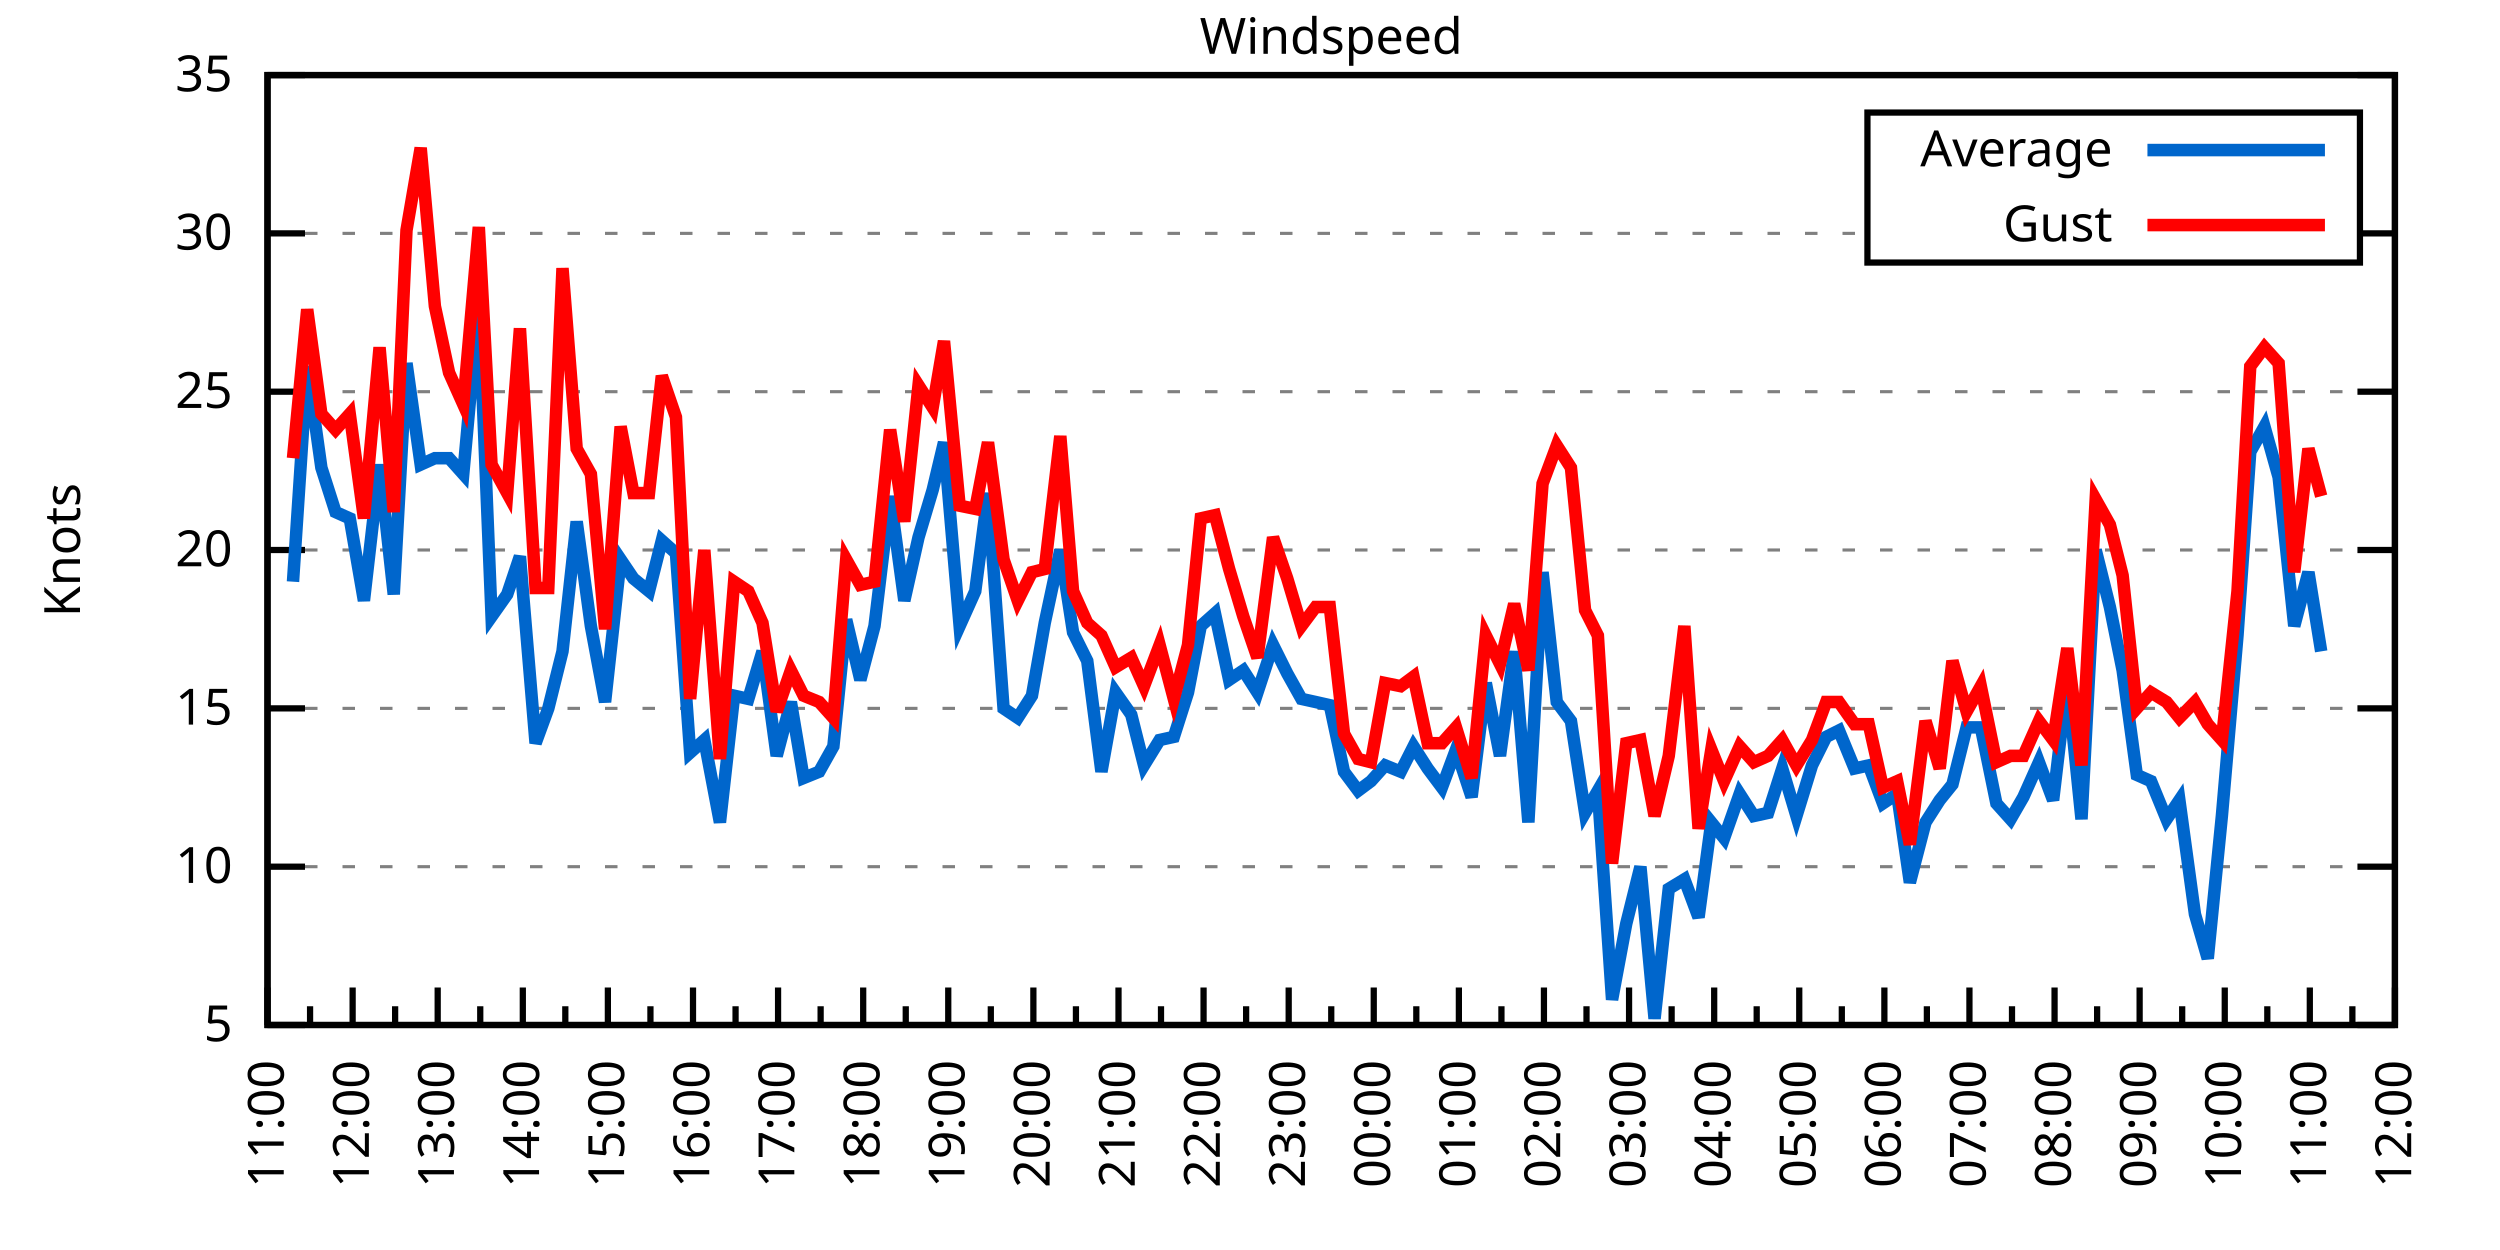
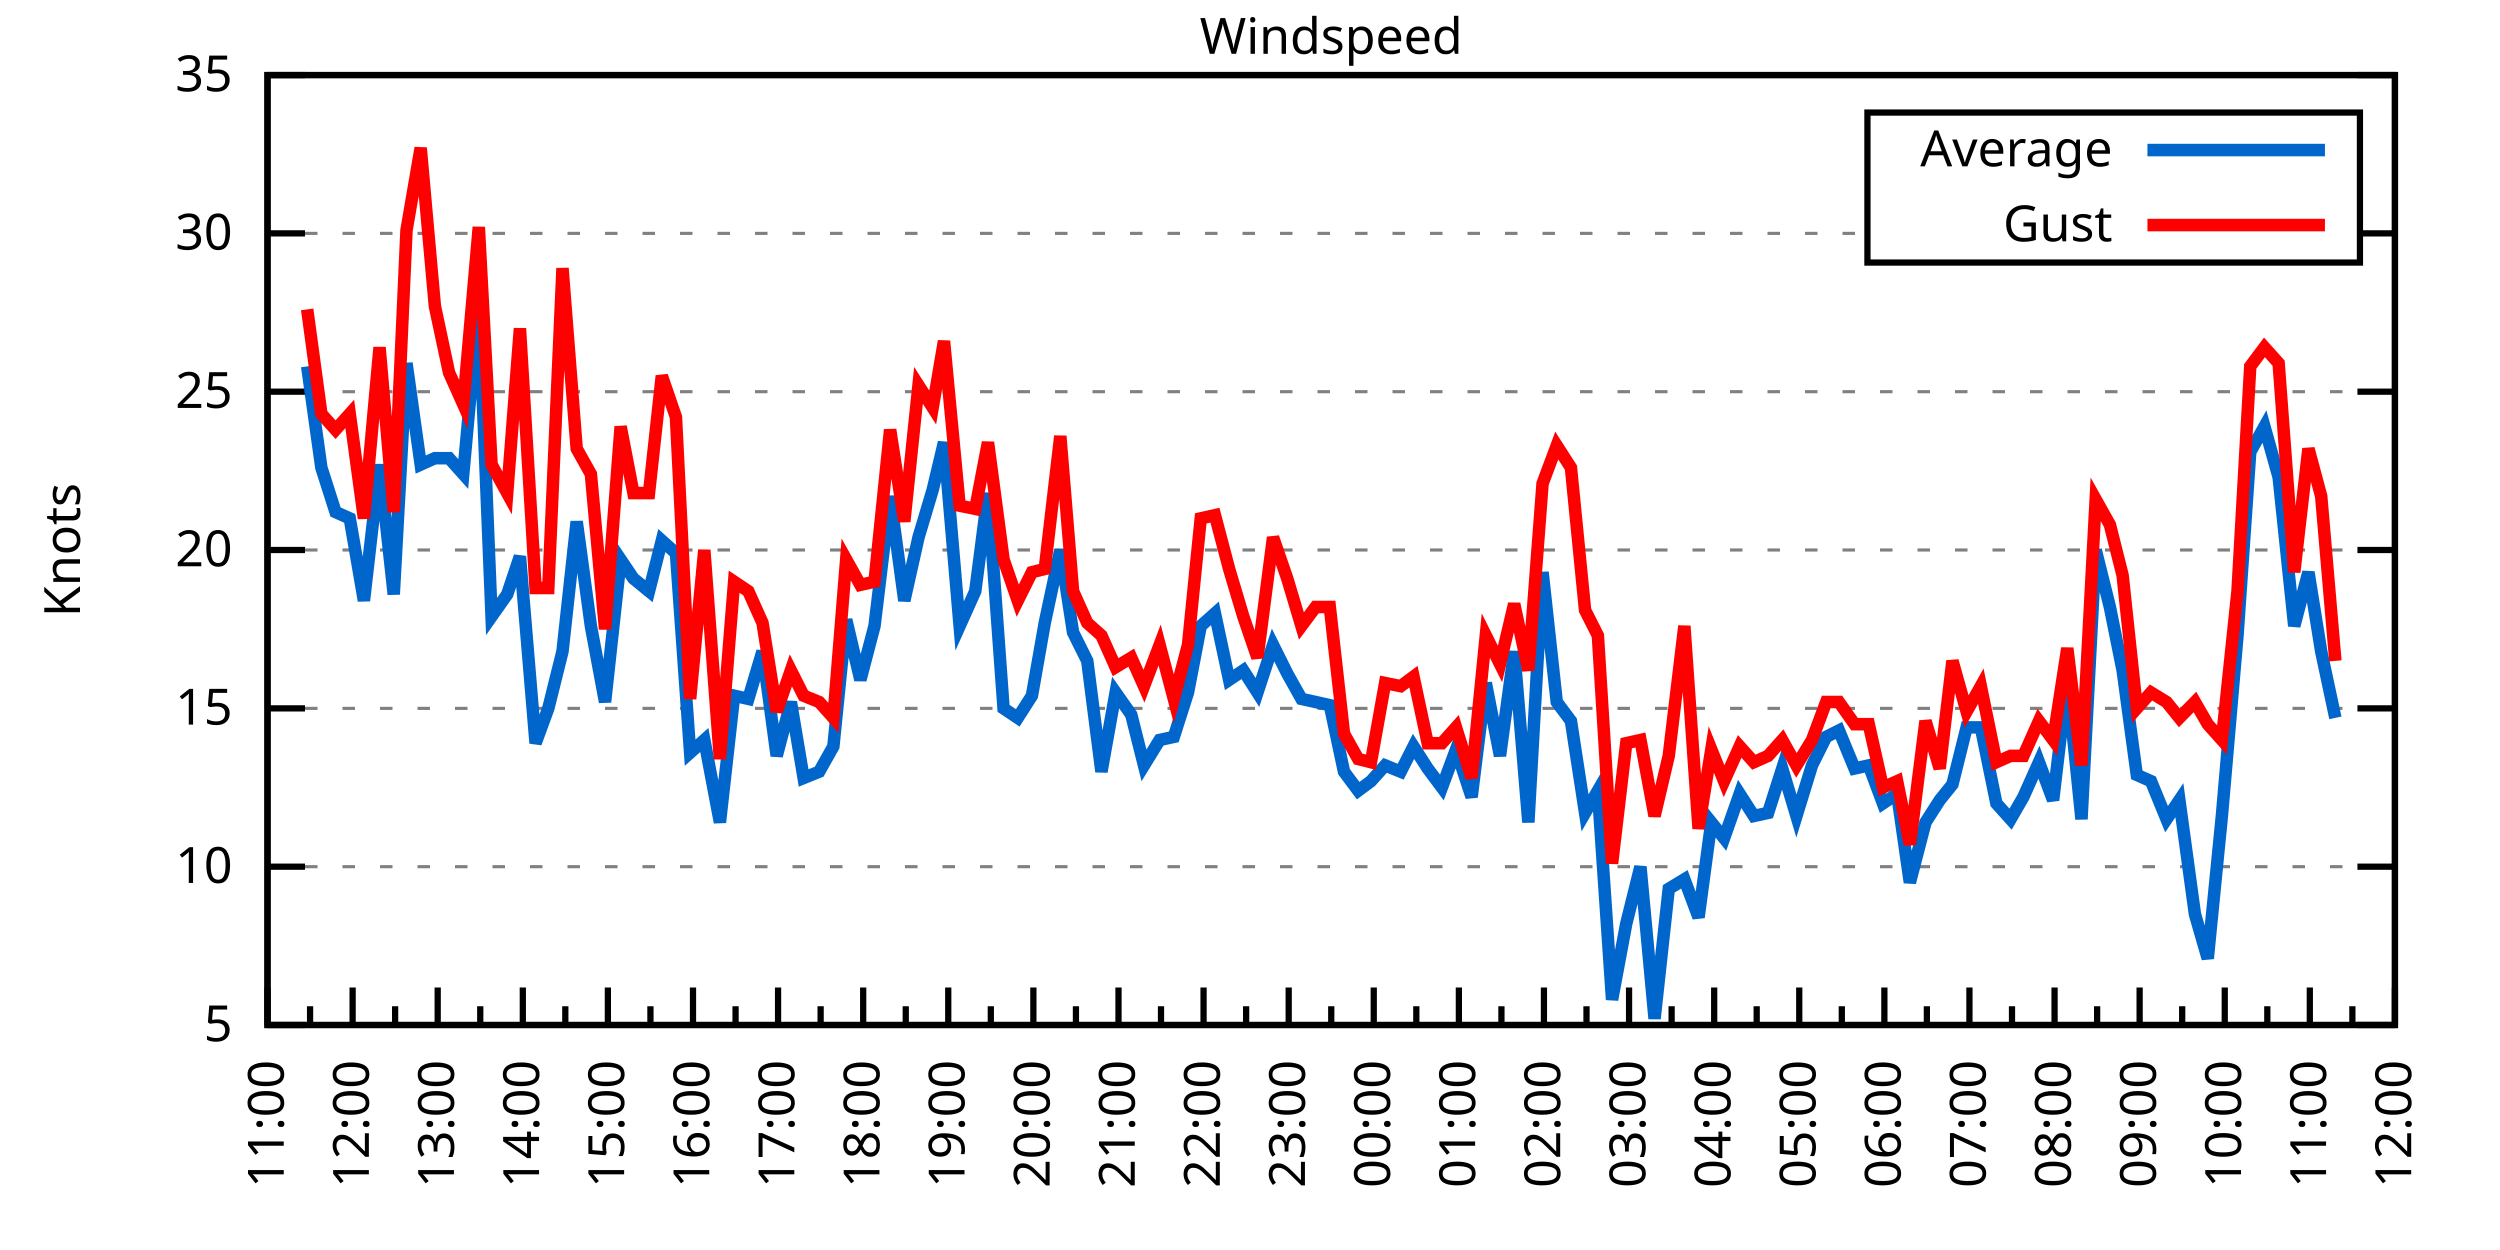
<svg xmlns="http://www.w3.org/2000/svg" xmlns:xlink="http://www.w3.org/1999/xlink" width="400" height="200" viewBox="0 0 400 200">
  <g id="gnuplot_canvas">
    <rect x="0" y="0" width="400" height="200" fill="none" />
    <defs>
      <circle id="gpDot" r="0.5" stroke-width="0.5" stroke="currentColor" />
      <path id="gpPt0" stroke-width="0.333" stroke="currentColor" d="M-1,0 h2 M0,-1 v2" />
      <path id="gpPt1" stroke-width="0.333" stroke="currentColor" d="M-1,-1 L1,1 M1,-1 L-1,1" />
      <path id="gpPt2" stroke-width="0.333" stroke="currentColor" d="M-1,0 L1,0 M0,-1 L0,1 M-1,-1 L1,1 M-1,1 L1,-1" />
      <rect id="gpPt3" stroke-width="0.333" stroke="currentColor" x="-1" y="-1" width="2" height="2" />
      <rect id="gpPt4" stroke-width="0.333" stroke="currentColor" fill="currentColor" x="-1" y="-1" width="2" height="2" />
      <circle id="gpPt5" stroke-width="0.333" stroke="currentColor" cx="0" cy="0" r="1" />
      <use xlink:href="#gpPt5" id="gpPt6" fill="currentColor" stroke="none" />
      <path id="gpPt7" stroke-width="0.333" stroke="currentColor" d="M0,-1.33 L-1.33,0.67 L1.33,0.67 z" />
      <use xlink:href="#gpPt7" id="gpPt8" fill="currentColor" stroke="none" />
      <use xlink:href="#gpPt7" id="gpPt9" stroke="currentColor" transform="rotate(180)" />
      <use xlink:href="#gpPt9" id="gpPt10" fill="currentColor" stroke="none" />
      <use xlink:href="#gpPt3" id="gpPt11" stroke="currentColor" transform="rotate(45)" />
      <use xlink:href="#gpPt11" id="gpPt12" fill="currentColor" stroke="none" />
      <path id="gpPt13" stroke-width="0.333" stroke="currentColor" d="M0,1.330 L1.265,0.411 L0.782,-1.067 L-0.782,-1.076 L-1.265,0.411 z" />
      <use xlink:href="#gpPt13" id="gpPt14" fill="currentColor" stroke="none" />
      <filter id="textbox" filterUnits="objectBoundingBox" x="0" y="0" height="1" width="1">
        <feFlood flood-color="white" flood-opacity="1" result="bgnd" />
        <feComposite in="SourceGraphic" in2="bgnd" operator="atop" />
      </filter>
      <filter id="greybox" filterUnits="objectBoundingBox" x="0" y="0" height="1" width="1">
        <feFlood flood-color="lightgrey" flood-opacity="1" result="grey" />
        <feComposite in="SourceGraphic" in2="grey" operator="atop" />
      </filter>
    </defs>
    <g fill="none" color="white" stroke="currentColor" stroke-width="1.00" stroke-linecap="butt" stroke-linejoin="miter">
</g>
    <g fill="none" color="black" stroke="currentColor" stroke-width="1.00" stroke-linecap="butt" stroke-linejoin="miter">
      <g stroke="none" shape-rendering="crispEdges">
        <polygon fill="rgb(255, 255, 255)" points="42.80,164.00 383.18,164.00 383.18,12.02 42.80,12.02 " />
      </g>
    </g>
    <g fill="none" color="black" stroke="currentColor" stroke-width="1.00" stroke-linecap="butt" stroke-linejoin="miter">
</g>
    <g fill="none" color="black" stroke="black" stroke-width="0.50" stroke-linecap="butt" stroke-linejoin="miter">
</g>
    <g fill="none" color="gray" stroke="currentColor" stroke-width="0.50" stroke-linecap="butt" stroke-linejoin="miter">
      <path stroke="gray" stroke-dasharray="2,4" class="gridline" d="M42.80,164.00 L383.19,164.00  " />
    </g>
    <g fill="none" color="gray" stroke="gray" stroke-width="1.00" stroke-linecap="butt" stroke-linejoin="miter">
</g>
    <g fill="none" color="black" stroke="currentColor" stroke-width="1.00" stroke-linecap="butt" stroke-linejoin="miter">
      <path stroke="black" d="M42.80,164.00 L48.80,164.00 M383.19,164.00 L377.19,164.00  " />
      <g transform="translate(37.20,166.60)" stroke="none" fill="black" font-family="Sans" font-size="8.00" text-anchor="end">
        <text>
          <tspan font-family="Sans"> 5</tspan>
        </text>
      </g>
    </g>
    <g fill="none" color="black" stroke="currentColor" stroke-width="1.00" stroke-linecap="butt" stroke-linejoin="miter">
</g>
    <g fill="none" color="black" stroke="black" stroke-width="0.50" stroke-linecap="butt" stroke-linejoin="miter">
</g>
    <g fill="none" color="gray" stroke="currentColor" stroke-width="0.50" stroke-linecap="butt" stroke-linejoin="miter">
      <path stroke="gray" stroke-dasharray="2,4" class="gridline" d="M42.80,138.67 L383.19,138.67  " />
    </g>
    <g fill="none" color="gray" stroke="gray" stroke-width="1.00" stroke-linecap="butt" stroke-linejoin="miter">
</g>
    <g fill="none" color="black" stroke="currentColor" stroke-width="1.00" stroke-linecap="butt" stroke-linejoin="miter">
      <path stroke="black" d="M42.80,138.67 L48.80,138.67 M383.19,138.67 L377.19,138.67  " />
      <g transform="translate(37.20,141.27)" stroke="none" fill="black" font-family="Sans" font-size="8.00" text-anchor="end">
        <text>
          <tspan font-family="Sans"> 10</tspan>
        </text>
      </g>
    </g>
    <g fill="none" color="black" stroke="currentColor" stroke-width="1.00" stroke-linecap="butt" stroke-linejoin="miter">
</g>
    <g fill="none" color="black" stroke="black" stroke-width="0.50" stroke-linecap="butt" stroke-linejoin="miter">
</g>
    <g fill="none" color="gray" stroke="currentColor" stroke-width="0.50" stroke-linecap="butt" stroke-linejoin="miter">
      <path stroke="gray" stroke-dasharray="2,4" class="gridline" d="M42.80,113.34 L383.19,113.34  " />
    </g>
    <g fill="none" color="gray" stroke="gray" stroke-width="1.00" stroke-linecap="butt" stroke-linejoin="miter">
</g>
    <g fill="none" color="black" stroke="currentColor" stroke-width="1.00" stroke-linecap="butt" stroke-linejoin="miter">
      <path stroke="black" d="M42.80,113.34 L48.80,113.34 M383.19,113.34 L377.19,113.34  " />
      <g transform="translate(37.20,115.94)" stroke="none" fill="black" font-family="Sans" font-size="8.00" text-anchor="end">
        <text>
          <tspan font-family="Sans"> 15</tspan>
        </text>
      </g>
    </g>
    <g fill="none" color="black" stroke="currentColor" stroke-width="1.00" stroke-linecap="butt" stroke-linejoin="miter">
</g>
    <g fill="none" color="black" stroke="black" stroke-width="0.50" stroke-linecap="butt" stroke-linejoin="miter">
</g>
    <g fill="none" color="gray" stroke="currentColor" stroke-width="0.50" stroke-linecap="butt" stroke-linejoin="miter">
      <path stroke="gray" stroke-dasharray="2,4" class="gridline" d="M42.80,88.00 L383.19,88.00  " />
    </g>
    <g fill="none" color="gray" stroke="gray" stroke-width="1.00" stroke-linecap="butt" stroke-linejoin="miter">
</g>
    <g fill="none" color="black" stroke="currentColor" stroke-width="1.00" stroke-linecap="butt" stroke-linejoin="miter">
      <path stroke="black" d="M42.80,88.00 L48.80,88.00 M383.19,88.00 L377.19,88.00  " />
      <g transform="translate(37.20,90.60)" stroke="none" fill="black" font-family="Sans" font-size="8.00" text-anchor="end">
        <text>
          <tspan font-family="Sans"> 20</tspan>
        </text>
      </g>
    </g>
    <g fill="none" color="black" stroke="currentColor" stroke-width="1.00" stroke-linecap="butt" stroke-linejoin="miter">
</g>
    <g fill="none" color="black" stroke="black" stroke-width="0.50" stroke-linecap="butt" stroke-linejoin="miter">
</g>
    <g fill="none" color="gray" stroke="currentColor" stroke-width="0.50" stroke-linecap="butt" stroke-linejoin="miter">
      <path stroke="gray" stroke-dasharray="2,4" class="gridline" d="M42.80,62.67 L383.19,62.67  " />
    </g>
    <g fill="none" color="gray" stroke="gray" stroke-width="1.00" stroke-linecap="butt" stroke-linejoin="miter">
</g>
    <g fill="none" color="black" stroke="currentColor" stroke-width="1.00" stroke-linecap="butt" stroke-linejoin="miter">
      <path stroke="black" d="M42.80,62.67 L48.80,62.67 M383.19,62.67 L377.19,62.67  " />
      <g transform="translate(37.20,65.27)" stroke="none" fill="black" font-family="Sans" font-size="8.00" text-anchor="end">
        <text>
          <tspan font-family="Sans"> 25</tspan>
        </text>
      </g>
    </g>
    <g fill="none" color="black" stroke="currentColor" stroke-width="1.00" stroke-linecap="butt" stroke-linejoin="miter">
</g>
    <g fill="none" color="black" stroke="black" stroke-width="0.50" stroke-linecap="butt" stroke-linejoin="miter">
</g>
    <g fill="none" color="gray" stroke="currentColor" stroke-width="0.50" stroke-linecap="butt" stroke-linejoin="miter">
      <path stroke="gray" stroke-dasharray="2,4" class="gridline" d="M42.80,37.34 L298.79,37.34 M377.59,37.34 L383.19,37.34  " />
    </g>
    <g fill="none" color="gray" stroke="gray" stroke-width="1.00" stroke-linecap="butt" stroke-linejoin="miter">
</g>
    <g fill="none" color="black" stroke="currentColor" stroke-width="1.00" stroke-linecap="butt" stroke-linejoin="miter">
      <path stroke="black" d="M42.80,37.34 L48.80,37.34 M383.19,37.34 L377.19,37.34  " />
      <g transform="translate(37.20,39.94)" stroke="none" fill="black" font-family="Sans" font-size="8.00" text-anchor="end">
        <text>
          <tspan font-family="Sans"> 30</tspan>
        </text>
      </g>
    </g>
    <g fill="none" color="black" stroke="currentColor" stroke-width="1.00" stroke-linecap="butt" stroke-linejoin="miter">
</g>
    <g fill="none" color="black" stroke="black" stroke-width="0.50" stroke-linecap="butt" stroke-linejoin="miter">
</g>
    <g fill="none" color="gray" stroke="currentColor" stroke-width="0.50" stroke-linecap="butt" stroke-linejoin="miter">
      <path stroke="gray" stroke-dasharray="2,4" class="gridline" d="M42.80,12.01 L383.19,12.01  " />
    </g>
    <g fill="none" color="gray" stroke="gray" stroke-width="1.00" stroke-linecap="butt" stroke-linejoin="miter">
</g>
    <g fill="none" color="black" stroke="currentColor" stroke-width="1.00" stroke-linecap="butt" stroke-linejoin="miter">
      <path stroke="black" d="M42.80,12.01 L48.80,12.01 M383.19,12.01 L377.19,12.01  " />
      <g transform="translate(37.20,14.61)" stroke="none" fill="black" font-family="Sans" font-size="8.00" text-anchor="end">
        <text>
          <tspan font-family="Sans"> 35</tspan>
        </text>
      </g>
    </g>
    <g fill="none" color="black" stroke="currentColor" stroke-width="1.00" stroke-linecap="butt" stroke-linejoin="miter">
      <path stroke="black" d="M42.80,164.00 L42.80,158.00  " />
      <g transform="translate(45.40,169.60) rotate(270)" stroke="none" fill="black" font-family="Sans" font-size="8.00" text-anchor="end">
        <text>
          <tspan font-family="Sans">11:00</tspan>
        </text>
      </g>
    </g>
    <g fill="none" color="black" stroke="currentColor" stroke-width="1.00" stroke-linecap="butt" stroke-linejoin="miter">
      <path stroke="black" d="M49.61,164.00 L49.61,161.00 M56.42,164.00 L56.42,158.00  " />
      <g transform="translate(59.02,169.60) rotate(270)" stroke="none" fill="black" font-family="Sans" font-size="8.00" text-anchor="end">
        <text>
          <tspan font-family="Sans">12:00</tspan>
        </text>
      </g>
    </g>
    <g fill="none" color="black" stroke="currentColor" stroke-width="1.00" stroke-linecap="butt" stroke-linejoin="miter">
      <path stroke="black" d="M63.22,164.00 L63.22,161.00 M70.03,164.00 L70.03,158.00  " />
      <g transform="translate(72.63,169.60) rotate(270)" stroke="none" fill="black" font-family="Sans" font-size="8.00" text-anchor="end">
        <text>
          <tspan font-family="Sans">13:00</tspan>
        </text>
      </g>
    </g>
    <g fill="none" color="black" stroke="currentColor" stroke-width="1.00" stroke-linecap="butt" stroke-linejoin="miter">
      <path stroke="black" d="M76.84,164.00 L76.84,161.00 M83.65,164.00 L83.65,158.00  " />
      <g transform="translate(86.25,169.60) rotate(270)" stroke="none" fill="black" font-family="Sans" font-size="8.00" text-anchor="end">
        <text>
          <tspan font-family="Sans">14:00</tspan>
        </text>
      </g>
    </g>
    <g fill="none" color="black" stroke="currentColor" stroke-width="1.00" stroke-linecap="butt" stroke-linejoin="miter">
      <path stroke="black" d="M90.45,164.00 L90.45,161.00 M97.26,164.00 L97.26,158.00  " />
      <g transform="translate(99.86,169.60) rotate(270)" stroke="none" fill="black" font-family="Sans" font-size="8.00" text-anchor="end">
        <text>
          <tspan font-family="Sans">15:00</tspan>
        </text>
      </g>
    </g>
    <g fill="none" color="black" stroke="currentColor" stroke-width="1.00" stroke-linecap="butt" stroke-linejoin="miter">
      <path stroke="black" d="M104.07,164.00 L104.07,161.00 M110.88,164.00 L110.88,158.00  " />
      <g transform="translate(113.48,169.60) rotate(270)" stroke="none" fill="black" font-family="Sans" font-size="8.00" text-anchor="end">
        <text>
          <tspan font-family="Sans">16:00</tspan>
        </text>
      </g>
    </g>
    <g fill="none" color="black" stroke="currentColor" stroke-width="1.00" stroke-linecap="butt" stroke-linejoin="miter">
      <path stroke="black" d="M117.69,164.00 L117.69,161.00 M124.49,164.00 L124.49,158.00  " />
      <g transform="translate(127.09,169.60) rotate(270)" stroke="none" fill="black" font-family="Sans" font-size="8.00" text-anchor="end">
        <text>
          <tspan font-family="Sans">17:00</tspan>
        </text>
      </g>
    </g>
    <g fill="none" color="black" stroke="currentColor" stroke-width="1.00" stroke-linecap="butt" stroke-linejoin="miter">
      <path stroke="black" d="M131.30,164.00 L131.30,161.00 M138.11,164.00 L138.11,158.00  " />
      <g transform="translate(140.71,169.60) rotate(270)" stroke="none" fill="black" font-family="Sans" font-size="8.00" text-anchor="end">
        <text>
          <tspan font-family="Sans">18:00</tspan>
        </text>
      </g>
    </g>
    <g fill="none" color="black" stroke="currentColor" stroke-width="1.00" stroke-linecap="butt" stroke-linejoin="miter">
      <path stroke="black" d="M144.92,164.00 L144.92,161.00 M151.72,164.00 L151.72,158.00  " />
      <g transform="translate(154.32,169.60) rotate(270)" stroke="none" fill="black" font-family="Sans" font-size="8.00" text-anchor="end">
        <text>
          <tspan font-family="Sans">19:00</tspan>
        </text>
      </g>
    </g>
    <g fill="none" color="black" stroke="currentColor" stroke-width="1.00" stroke-linecap="butt" stroke-linejoin="miter">
      <path stroke="black" d="M158.53,164.00 L158.53,161.00 M165.34,164.00 L165.34,158.00  " />
      <g transform="translate(167.94,169.60) rotate(270)" stroke="none" fill="black" font-family="Sans" font-size="8.00" text-anchor="end">
        <text>
          <tspan font-family="Sans">20:00</tspan>
        </text>
      </g>
    </g>
    <g fill="none" color="black" stroke="currentColor" stroke-width="1.00" stroke-linecap="butt" stroke-linejoin="miter">
      <path stroke="black" d="M172.15,164.00 L172.15,161.00 M178.96,164.00 L178.96,158.00  " />
      <g transform="translate(181.56,169.60) rotate(270)" stroke="none" fill="black" font-family="Sans" font-size="8.00" text-anchor="end">
        <text>
          <tspan font-family="Sans">21:00</tspan>
        </text>
      </g>
    </g>
    <g fill="none" color="black" stroke="currentColor" stroke-width="1.00" stroke-linecap="butt" stroke-linejoin="miter">
      <path stroke="black" d="M185.76,164.00 L185.76,161.00 M192.57,164.00 L192.57,158.00  " />
      <g transform="translate(195.17,169.60) rotate(270)" stroke="none" fill="black" font-family="Sans" font-size="8.00" text-anchor="end">
        <text>
          <tspan font-family="Sans">22:00</tspan>
        </text>
      </g>
    </g>
    <g fill="none" color="black" stroke="currentColor" stroke-width="1.00" stroke-linecap="butt" stroke-linejoin="miter">
      <path stroke="black" d="M199.38,164.00 L199.38,161.00 M206.19,164.00 L206.19,158.00  " />
      <g transform="translate(208.79,169.60) rotate(270)" stroke="none" fill="black" font-family="Sans" font-size="8.00" text-anchor="end">
        <text>
          <tspan font-family="Sans">23:00</tspan>
        </text>
      </g>
    </g>
    <g fill="none" color="black" stroke="currentColor" stroke-width="1.00" stroke-linecap="butt" stroke-linejoin="miter">
      <path stroke="black" d="M213.00,164.00 L213.00,161.00 M219.80,164.00 L219.80,158.00  " />
      <g transform="translate(222.40,169.60) rotate(270)" stroke="none" fill="black" font-family="Sans" font-size="8.00" text-anchor="end">
        <text>
          <tspan font-family="Sans">00:00</tspan>
        </text>
      </g>
    </g>
    <g fill="none" color="black" stroke="currentColor" stroke-width="1.00" stroke-linecap="butt" stroke-linejoin="miter">
      <path stroke="black" d="M226.61,164.00 L226.61,161.00 M233.42,164.00 L233.42,158.00  " />
      <g transform="translate(236.02,169.60) rotate(270)" stroke="none" fill="black" font-family="Sans" font-size="8.00" text-anchor="end">
        <text>
          <tspan font-family="Sans">01:00</tspan>
        </text>
      </g>
    </g>
    <g fill="none" color="black" stroke="currentColor" stroke-width="1.00" stroke-linecap="butt" stroke-linejoin="miter">
      <path stroke="black" d="M240.23,164.00 L240.23,161.00 M247.03,164.00 L247.03,158.00  " />
      <g transform="translate(249.63,169.60) rotate(270)" stroke="none" fill="black" font-family="Sans" font-size="8.00" text-anchor="end">
        <text>
          <tspan font-family="Sans">02:00</tspan>
        </text>
      </g>
    </g>
    <g fill="none" color="black" stroke="currentColor" stroke-width="1.00" stroke-linecap="butt" stroke-linejoin="miter">
      <path stroke="black" d="M253.84,164.00 L253.84,161.00 M260.65,164.00 L260.65,158.00  " />
      <g transform="translate(263.25,169.60) rotate(270)" stroke="none" fill="black" font-family="Sans" font-size="8.00" text-anchor="end">
        <text>
          <tspan font-family="Sans">03:00</tspan>
        </text>
      </g>
    </g>
    <g fill="none" color="black" stroke="currentColor" stroke-width="1.00" stroke-linecap="butt" stroke-linejoin="miter">
      <path stroke="black" d="M267.46,164.00 L267.46,161.00 M274.27,164.00 L274.27,158.00  " />
      <g transform="translate(276.87,169.60) rotate(270)" stroke="none" fill="black" font-family="Sans" font-size="8.00" text-anchor="end">
        <text>
          <tspan font-family="Sans">04:00</tspan>
        </text>
      </g>
    </g>
    <g fill="none" color="black" stroke="currentColor" stroke-width="1.00" stroke-linecap="butt" stroke-linejoin="miter">
      <path stroke="black" d="M281.07,164.00 L281.07,161.00 M287.88,164.00 L287.88,158.00  " />
      <g transform="translate(290.48,169.60) rotate(270)" stroke="none" fill="black" font-family="Sans" font-size="8.00" text-anchor="end">
        <text>
          <tspan font-family="Sans">05:00</tspan>
        </text>
      </g>
    </g>
    <g fill="none" color="black" stroke="currentColor" stroke-width="1.00" stroke-linecap="butt" stroke-linejoin="miter">
      <path stroke="black" d="M294.69,164.00 L294.69,161.00 M301.50,164.00 L301.50,158.00  " />
      <g transform="translate(304.10,169.60) rotate(270)" stroke="none" fill="black" font-family="Sans" font-size="8.00" text-anchor="end">
        <text>
          <tspan font-family="Sans">06:00</tspan>
        </text>
      </g>
    </g>
    <g fill="none" color="black" stroke="currentColor" stroke-width="1.00" stroke-linecap="butt" stroke-linejoin="miter">
      <path stroke="black" d="M308.30,164.00 L308.30,161.00 M315.11,164.00 L315.11,158.00  " />
      <g transform="translate(317.71,169.60) rotate(270)" stroke="none" fill="black" font-family="Sans" font-size="8.00" text-anchor="end">
        <text>
          <tspan font-family="Sans">07:00</tspan>
        </text>
      </g>
    </g>
    <g fill="none" color="black" stroke="currentColor" stroke-width="1.00" stroke-linecap="butt" stroke-linejoin="miter">
      <path stroke="black" d="M321.92,164.00 L321.92,161.00 M328.73,164.00 L328.73,158.00  " />
      <g transform="translate(331.33,169.60) rotate(270)" stroke="none" fill="black" font-family="Sans" font-size="8.00" text-anchor="end">
        <text>
          <tspan font-family="Sans">08:00</tspan>
        </text>
      </g>
    </g>
    <g fill="none" color="black" stroke="currentColor" stroke-width="1.00" stroke-linecap="butt" stroke-linejoin="miter">
      <path stroke="black" d="M335.54,164.00 L335.54,161.00 M342.34,164.00 L342.34,158.00  " />
      <g transform="translate(344.94,169.60) rotate(270)" stroke="none" fill="black" font-family="Sans" font-size="8.00" text-anchor="end">
        <text>
          <tspan font-family="Sans">09:00</tspan>
        </text>
      </g>
    </g>
    <g fill="none" color="black" stroke="currentColor" stroke-width="1.00" stroke-linecap="butt" stroke-linejoin="miter">
      <path stroke="black" d="M349.15,164.00 L349.15,161.00 M355.96,164.00 L355.96,158.00  " />
      <g transform="translate(358.56,169.60) rotate(270)" stroke="none" fill="black" font-family="Sans" font-size="8.00" text-anchor="end">
        <text>
          <tspan font-family="Sans">10:00</tspan>
        </text>
      </g>
    </g>
    <g fill="none" color="black" stroke="currentColor" stroke-width="1.00" stroke-linecap="butt" stroke-linejoin="miter">
      <path stroke="black" d="M362.77,164.00 L362.77,161.00 M369.57,164.00 L369.57,158.00  " />
      <g transform="translate(372.17,169.60) rotate(270)" stroke="none" fill="black" font-family="Sans" font-size="8.00" text-anchor="end">
        <text>
          <tspan font-family="Sans">11:00</tspan>
        </text>
      </g>
    </g>
    <g fill="none" color="black" stroke="currentColor" stroke-width="1.00" stroke-linecap="butt" stroke-linejoin="miter">
      <path stroke="black" d="M376.38,164.00 L376.38,161.00 M383.19,164.00 L383.19,158.00  " />
      <g transform="translate(385.79,169.60) rotate(270)" stroke="none" fill="black" font-family="Sans" font-size="8.00" text-anchor="end">
        <text>
          <tspan font-family="Sans">12:00</tspan>
        </text>
      </g>
    </g>
    <g fill="none" color="black" stroke="currentColor" stroke-width="1.00" stroke-linecap="butt" stroke-linejoin="miter">
</g>
    <g fill="none" color="black" stroke="currentColor" stroke-width="1.00" stroke-linecap="butt" stroke-linejoin="miter">
      <path stroke="black" d="M42.80,12.01 L42.80,164.00 L383.19,164.00 L383.19,12.01 L42.80,12.01 Z  " />
    </g>
    <g fill="none" color="black" stroke="currentColor" stroke-width="1.00" stroke-linecap="butt" stroke-linejoin="miter">
      <g transform="translate(12.80,88.01) rotate(270)" stroke="none" fill="black" font-family="Sans" font-size="8.00" text-anchor="middle">
        <text>
          <tspan font-family="Sans">Knots</tspan>
        </text>
      </g>
    </g>
    <g fill="none" color="black" stroke="currentColor" stroke-width="1.00" stroke-linecap="butt" stroke-linejoin="miter">
</g>
    <g fill="none" color="black" stroke="currentColor" stroke-width="1.00" stroke-linecap="butt" stroke-linejoin="miter">
      <path stroke="black" d="M298.79,42.01 L298.79,18.01 L377.59,18.01 L377.59,42.01 L298.79,42.01 Z  " />
    </g>
    <g id="Windspeed_plot_1">
      <g fill="none" color="white" stroke="black" stroke-width="2.00" stroke-linecap="butt" stroke-linejoin="miter">
</g>
      <g fill="none" color="black" stroke="currentColor" stroke-width="2.00" stroke-linecap="butt" stroke-linejoin="miter">
        <g transform="translate(337.99,26.61)" stroke="none" fill="black" font-family="Sans" font-size="8.00" text-anchor="end">
          <text>
            <tspan font-family="Sans">Average</tspan>
          </text>
        </g>
      </g>
      <g fill="none" color="black" stroke="currentColor" stroke-width="2.00" stroke-linecap="butt" stroke-linejoin="miter">
-         <path stroke="rgb(  0, 102, 204)" d="M343.59,24.01 L371.99,24.01 M46.88,93.07 L49.15,58.62 L51.42,74.83 L53.69,81.93 L55.96,82.94 L58.23,96.11   L60.73,74.33 L63.00,95.10 L65.04,58.11 L67.31,74.33 L69.58,73.31 L71.85,73.31 L74.12,75.85 L76.61,48.49   L78.65,98.64 L81.15,95.10 L83.19,89.02 L85.69,118.91 L87.73,113.34 L90.00,104.22 L92.27,83.45 L94.54,100.16   L96.81,112.32 L99.30,89.52 L101.35,92.56 L103.84,94.59 L105.89,86.49 L108.15,88.51 L110.42,120.43 L112.69,118.40   L115.19,131.58 L117.46,111.31 L119.73,111.82 L122.00,104.22 L124.27,120.94 L126.54,112.32 L128.58,124.48 L131.07,123.47   L133.34,119.42 L135.39,99.15 L137.66,108.78 L139.92,100.16 L142.42,79.39 L144.69,96.11 L146.96,85.98 L149.23,78.38   L151.04,70.78 L153.54,100.16 L156.04,94.59 L158.08,78.89 L160.57,113.34 L162.84,114.86 L165.11,111.31 L167.16,99.66   L169.65,88.00 L171.69,101.18 L173.96,105.74 L176.23,123.47 L178.50,110.80 L181.00,114.35 L183.04,122.46 L185.54,118.40   L187.81,117.90 L190.08,110.80 L192.12,100.16 L194.39,98.14 L196.66,108.78 L198.93,107.26 L201.19,110.80 L203.69,103.20   L205.96,107.76 L208.23,111.82 L210.50,112.32 L212.77,112.83 L215.04,123.47 L217.31,126.51 L219.35,124.99 L221.62,122.46   L224.11,123.47 L226.16,119.42 L228.43,122.96 L230.70,126.00 L232.96,119.92 L235.46,127.52 L237.73,109.28 L240.00,120.94   L242.27,104.22 L244.54,131.58 L246.81,91.55 L249.08,112.32 L251.35,115.36 L253.61,130.06 L255.66,126.51 L257.93,159.95   L260.20,147.79 L262.47,138.67 L264.73,162.99 L267.00,142.21 L269.50,140.69 L271.77,146.77 L273.81,131.58 L275.85,134.11   L278.35,127.02 L280.62,130.56 L282.89,130.06 L285.16,122.96 L287.43,130.56 L289.92,122.46 L292.19,117.90 L294.23,116.88   L296.73,122.96 L299.00,122.46 L301.27,128.54 L303.54,127.02 L305.58,141.20 L308.08,131.58 L310.35,128.03 L312.39,125.50   L314.66,116.38 L316.93,116.38 L319.42,128.54 L321.69,131.07 L323.74,127.52 L326.23,121.95 L328.50,128.03 L330.77,108.78   L333.04,131.07 L335.31,88.00 L337.58,97.12 L339.62,107.26 L341.89,123.98 L344.16,124.99 L346.65,131.07 L348.70,128.03   L351.19,146.27 L353.24,153.36 L355.50,130.56 L358.00,101.68 L360.04,72.30 L362.31,68.25 L364.58,76.35 L367.08,100.16   L369.35,91.55 L371.39,104.22  " />
+         <path stroke="rgb(  0, 102, 204)" d="M343.59,24.01 L371.99,24.01 M49.15,58.62 L51.42,74.83 L53.69,81.93 L55.96,82.94 L58.23,96.11 L60.73,74.33   L63.00,95.10 L65.04,58.11 L67.31,74.33 L69.58,73.31 L71.85,73.31 L74.12,75.85 L76.61,48.49 L78.65,98.64   L81.15,95.10 L83.19,89.02 L85.69,118.91 L87.73,113.34 L90.00,104.22 L92.27,83.45 L94.54,100.16 L96.81,112.32   L99.30,89.52 L101.35,92.56 L103.84,94.59 L105.89,86.49 L108.15,88.51 L110.42,120.43 L112.69,118.40 L115.19,131.58   L117.46,111.31 L119.73,111.82 L122.00,104.22 L124.27,120.94 L126.54,112.32 L128.58,124.48 L131.07,123.47 L133.34,119.42   L135.39,99.15 L137.66,108.78 L139.92,100.16 L142.42,79.39 L144.69,96.11 L146.96,85.98 L149.23,78.38 L151.04,70.78   L153.54,100.16 L156.04,94.59 L158.08,78.89 L160.57,113.34 L162.84,114.86 L165.11,111.31 L167.16,99.66 L169.65,88.00   L171.69,101.18 L173.96,105.74 L176.23,123.47 L178.50,110.80 L181.00,114.35 L183.04,122.46 L185.54,118.40 L187.81,117.90   L190.08,110.80 L192.12,100.16 L194.39,98.14 L196.66,108.78 L198.93,107.26 L201.19,110.80 L203.69,103.20 L205.96,107.76   L208.23,111.82 L210.50,112.32 L212.77,112.83 L215.04,123.47 L217.31,126.51 L219.35,124.99 L221.62,122.46 L224.11,123.47   L226.16,119.42 L228.43,122.96 L230.70,126.00 L232.96,119.92 L235.46,127.52 L237.73,109.28 L240.00,120.94 L242.27,104.22   L244.54,131.58 L246.81,91.55 L249.08,112.32 L251.35,115.36 L253.61,130.06 L255.66,126.51 L257.93,159.95 L260.20,147.79   L262.47,138.67 L264.73,162.99 L267.00,142.21 L269.50,140.69 L271.77,146.77 L273.81,131.58 L275.85,134.11 L278.35,127.02   L280.62,130.56 L282.89,130.06 L285.16,122.96 L287.43,130.56 L289.92,122.46 L292.19,117.90 L294.23,116.88 L296.73,122.96   L299.00,122.46 L301.27,128.54 L303.54,127.02 L305.58,141.20 L308.08,131.58 L310.35,128.03 L312.39,125.50 L314.66,116.38   L316.93,116.38 L319.42,128.54 L321.69,131.07 L323.74,127.52 L326.23,121.95 L328.50,128.03 L330.77,108.78 L333.04,131.07   L335.31,88.00 L337.58,97.12 L339.62,107.26 L341.89,123.98 L344.16,124.99 L346.65,131.07 L348.70,128.03 L351.19,146.27   L353.24,153.36 L355.50,130.56 L358.00,101.68 L360.04,72.30 L362.31,68.25 L364.58,76.35 L367.08,100.16 L369.35,91.55   L371.39,104.22 L373.66,114.86  " />
      </g>
    </g>
    <g id="Windspeed_plot_2">
      <g fill="none" color="black" stroke="currentColor" stroke-width="2.00" stroke-linecap="butt" stroke-linejoin="miter">
        <g transform="translate(337.99,38.61)" stroke="none" fill="black" font-family="Sans" font-size="8.00" text-anchor="end">
          <text>
            <tspan font-family="Sans">Gust</tspan>
          </text>
        </g>
      </g>
      <g fill="none" color="black" stroke="currentColor" stroke-width="2.00" stroke-linecap="butt" stroke-linejoin="miter">
-         <path stroke="rgb(255,   0,   0)" d="M343.59,36.01 L371.99,36.01 M46.88,73.31 L49.15,49.50 L51.42,66.22 L53.69,68.75 L55.96,66.22 L58.23,82.94   L60.73,55.58 L63.00,81.93 L65.04,36.84 L67.31,23.66 L69.58,48.99 L71.85,59.63 L74.12,64.70 L76.61,36.33   L78.65,74.33 L81.15,78.89 L83.19,52.54 L85.69,94.08 L87.73,94.08 L90.00,42.91 L92.27,71.79 L94.54,75.85   L96.81,100.67 L99.30,68.25 L101.35,78.89 L103.84,78.89 L105.89,60.14 L108.15,66.73 L110.42,111.82 L112.69,88.00   L115.19,121.44 L117.46,93.07 L119.73,94.59 L122.00,99.66 L124.27,113.84 L126.54,107.26 L128.58,111.31 L131.07,112.32   L133.34,114.86 L135.39,89.52 L137.66,93.58 L139.92,93.07 L142.42,68.75 L144.69,83.45 L146.96,61.66 L149.23,65.21   L151.04,54.57 L153.54,80.91 L156.04,81.42 L158.08,70.78 L160.57,89.52 L162.84,96.11 L165.11,91.55 L167.16,91.04   L169.65,69.77 L171.69,94.59 L173.96,99.66 L176.23,101.68 L178.50,106.75 L181.00,105.23 L183.04,109.79 L185.54,103.20   L187.81,111.82 L190.08,103.20 L192.12,82.94 L194.39,82.43 L196.66,91.04 L198.93,98.64 L201.19,105.23 L203.69,85.98   L205.96,92.56 L208.23,100.16 L210.50,97.12 L212.77,97.12 L215.04,117.39 L217.31,121.44 L219.35,121.95 L221.62,109.28   L224.11,109.79 L226.16,108.27 L228.43,118.91 L230.70,118.91 L232.96,116.38 L235.46,124.48 L237.73,101.68 L240.00,106.24   L242.27,96.62 L244.54,107.26 L246.81,77.37 L249.08,71.29 L251.35,74.83 L253.61,97.63 L255.66,101.68 L257.93,138.16   L260.20,118.91 L262.47,118.40 L264.73,130.56 L267.00,120.94 L269.50,100.16 L271.77,132.59 L273.81,119.92 L275.85,124.99   L278.35,119.42 L280.62,121.95 L282.89,120.94 L285.16,118.40 L287.43,122.46 L289.92,118.40 L292.19,112.32 L294.23,112.32   L296.73,115.87 L299.00,115.87 L301.27,126.00 L303.54,124.99 L305.58,135.12 L308.08,115.36 L310.35,122.96 L312.39,105.74   L314.66,113.84 L316.93,109.79 L319.42,121.95 L321.69,120.94 L323.74,120.94 L326.23,115.36 L328.50,118.40 L330.77,103.71   L333.04,122.46 L335.31,79.90 L337.58,83.95 L339.62,92.06 L341.89,113.34 L344.16,110.80 L346.65,112.32 L348.70,114.86   L351.19,112.32 L353.24,115.87 L355.50,118.40 L358.00,94.59 L360.04,58.62 L362.31,55.58 L364.58,58.11 L367.08,91.55   L369.35,71.79 L371.39,79.39  " />
+         <path stroke="rgb(255,   0,   0)" d="M343.59,36.01 L371.99,36.01 M49.15,49.50 L51.42,66.22 L53.69,68.75 L55.96,66.22 L58.23,82.94 L60.73,55.58   L63.00,81.93 L65.04,36.84 L67.31,23.66 L69.58,48.99 L71.85,59.63 L74.12,64.70 L76.61,36.33 L78.65,74.33   L81.15,78.89 L83.19,52.54 L85.69,94.08 L87.73,94.08 L90.00,42.91 L92.27,71.79 L94.54,75.85 L96.81,100.67   L99.30,68.25 L101.35,78.89 L103.84,78.89 L105.89,60.14 L108.15,66.73 L110.42,111.82 L112.69,88.00 L115.19,121.44   L117.46,93.07 L119.73,94.59 L122.00,99.66 L124.27,113.84 L126.54,107.26 L128.58,111.31 L131.07,112.32 L133.34,114.86   L135.39,89.52 L137.66,93.58 L139.92,93.07 L142.42,68.75 L144.69,83.45 L146.96,61.66 L149.23,65.21 L151.04,54.57   L153.54,80.91 L156.04,81.42 L158.08,70.78 L160.57,89.52 L162.84,96.11 L165.11,91.55 L167.16,91.04 L169.65,69.77   L171.69,94.59 L173.96,99.66 L176.23,101.68 L178.50,106.75 L181.00,105.23 L183.04,109.79 L185.54,103.20 L187.81,111.82   L190.08,103.20 L192.12,82.94 L194.39,82.43 L196.66,91.04 L198.93,98.64 L201.19,105.23 L203.69,85.98 L205.96,92.56   L208.23,100.16 L210.50,97.12 L212.77,97.12 L215.04,117.39 L217.31,121.44 L219.35,121.95 L221.62,109.28 L224.11,109.79   L226.16,108.27 L228.43,118.91 L230.70,118.91 L232.96,116.38 L235.46,124.48 L237.73,101.68 L240.00,106.24 L242.27,96.62   L244.54,107.26 L246.81,77.37 L249.08,71.29 L251.35,74.83 L253.61,97.63 L255.66,101.68 L257.93,138.16 L260.20,118.91   L262.47,118.40 L264.73,130.56 L267.00,120.94 L269.50,100.16 L271.77,132.59 L273.81,119.92 L275.85,124.99 L278.35,119.42   L280.62,121.95 L282.89,120.94 L285.16,118.40 L287.43,122.46 L289.92,118.40 L292.19,112.32 L294.23,112.32 L296.73,115.87   L299.00,115.87 L301.27,126.00 L303.54,124.99 L305.58,135.12 L308.08,115.36 L310.35,122.96 L312.39,105.74 L314.66,113.84   L316.93,109.79 L319.42,121.95 L321.69,120.94 L323.74,120.94 L326.23,115.36 L328.50,118.40 L330.77,103.71 L333.04,122.46   L335.31,79.90 L337.58,83.95 L339.62,92.06 L341.89,113.34 L344.16,110.80 L346.65,112.32 L348.70,114.86 L351.19,112.32   L353.24,115.87 L355.50,118.40 L358.00,94.59 L360.04,58.62 L362.31,55.58 L364.58,58.11 L367.08,91.55 L369.35,71.79   L371.39,79.39 L373.66,105.74  " />
      </g>
    </g>
    <g fill="none" color="black" stroke="currentColor" stroke-width="2.00" stroke-linecap="butt" stroke-linejoin="miter">
</g>
    <g fill="none" color="black" stroke="black" stroke-width="1.00" stroke-linecap="butt" stroke-linejoin="miter">
</g>
    <g fill="none" color="black" stroke="currentColor" stroke-width="1.00" stroke-linecap="butt" stroke-linejoin="miter">
      <path stroke="black" d="M42.80,12.01 L42.80,164.00 L383.19,164.00 L383.19,12.01 L42.80,12.01 Z  " />
    </g>
    <g fill="none" color="black" stroke="currentColor" stroke-width="1.00" stroke-linecap="butt" stroke-linejoin="miter">
      <g transform="translate(212.99,8.61)" stroke="none" fill="black" font-family="Sans" font-size="8.00" text-anchor="middle">
        <text>
          <tspan font-family="Sans">Windspeed</tspan>
        </text>
      </g>
    </g>
    <g fill="none" color="black" stroke="currentColor" stroke-width="1.00" stroke-linecap="butt" stroke-linejoin="miter">
</g>
  </g>
</svg>
